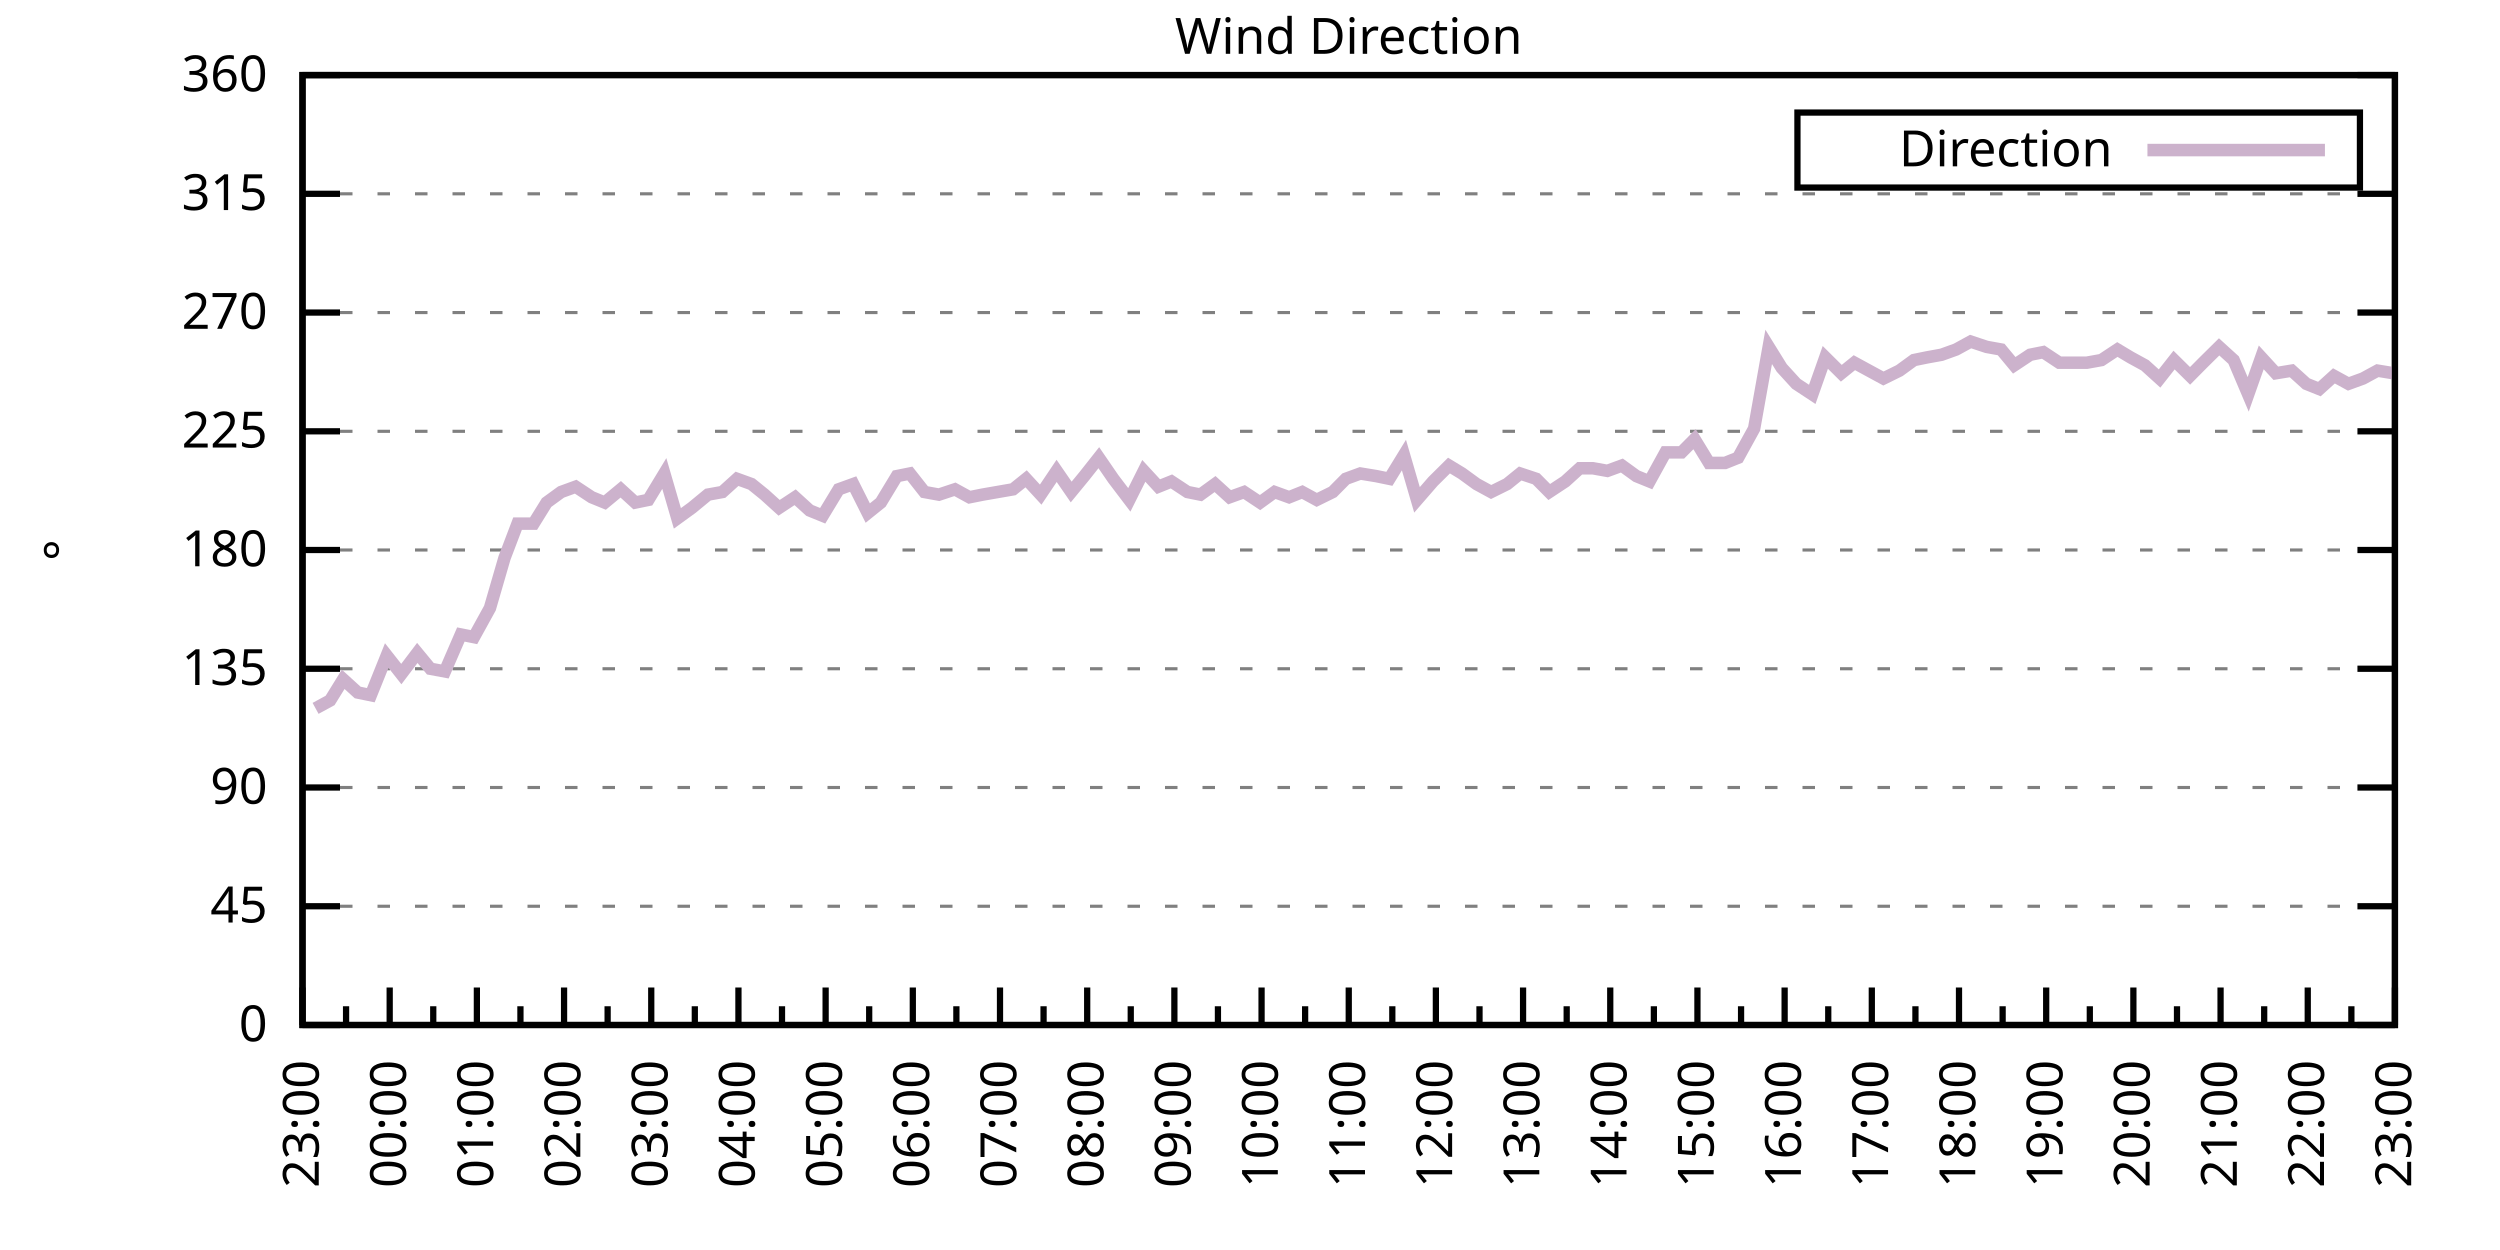
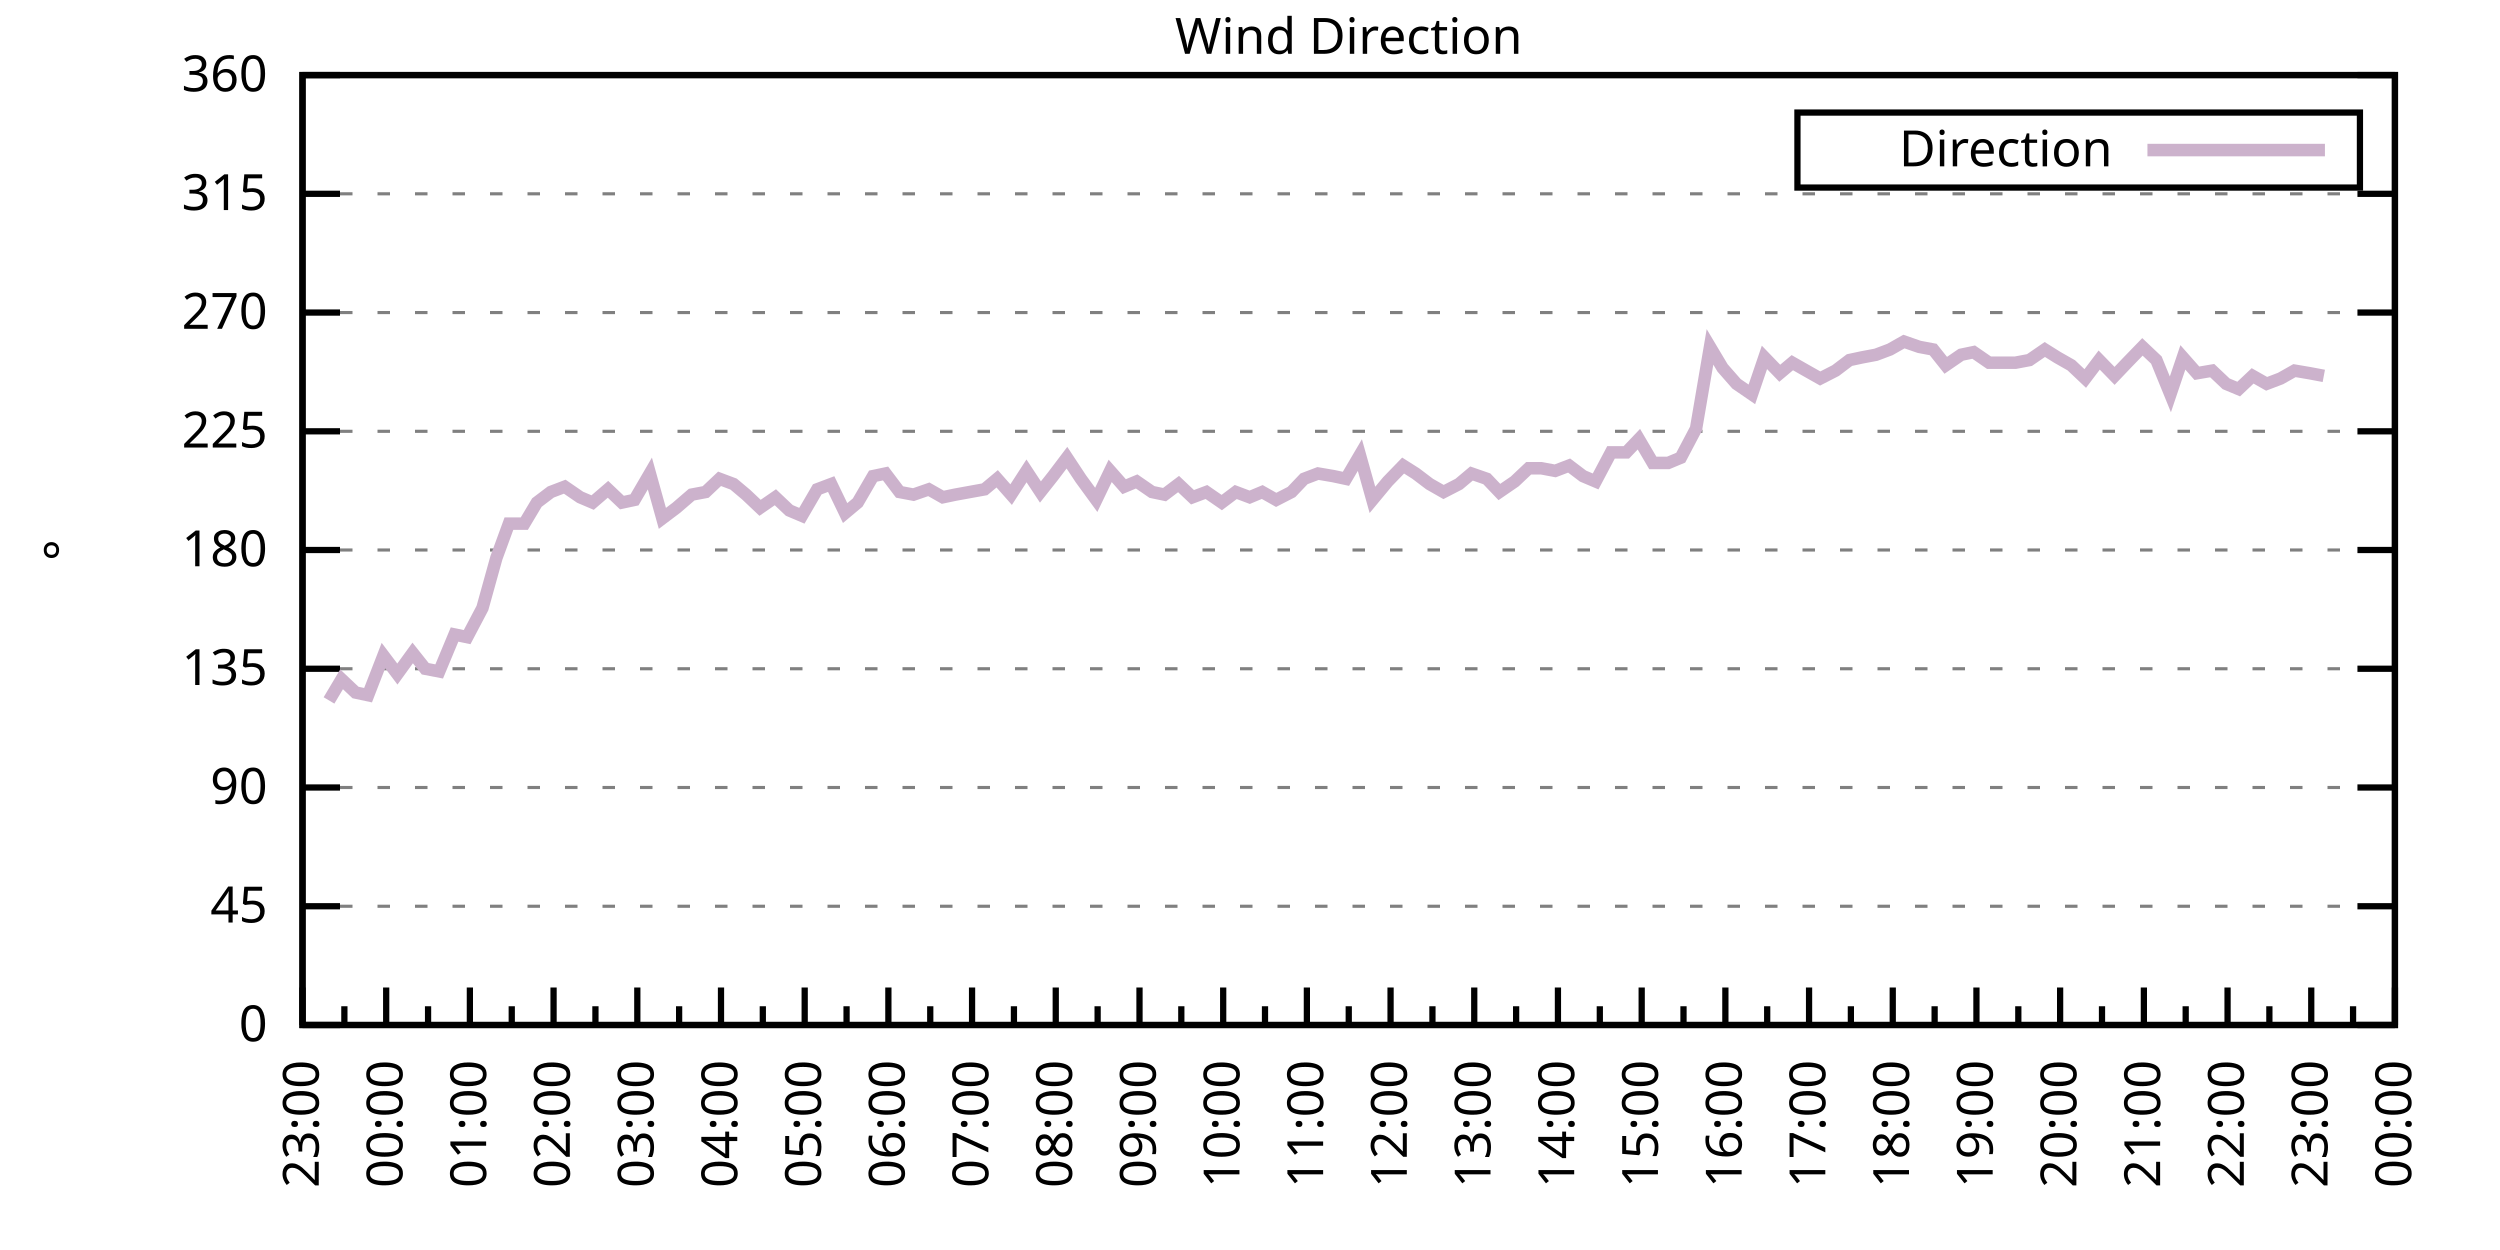
<svg xmlns="http://www.w3.org/2000/svg" xmlns:xlink="http://www.w3.org/1999/xlink" width="400" height="200" viewBox="0 0 400 200">
  <g id="gnuplot_canvas">
    <rect x="0" y="0" width="400" height="200" fill="none" />
    <defs>
      <circle id="gpDot" r="0.5" stroke-width="0.5" stroke="currentColor" />
      <path id="gpPt0" stroke-width="0.333" stroke="currentColor" d="M-1,0 h2 M0,-1 v2" />
      <path id="gpPt1" stroke-width="0.333" stroke="currentColor" d="M-1,-1 L1,1 M1,-1 L-1,1" />
      <path id="gpPt2" stroke-width="0.333" stroke="currentColor" d="M-1,0 L1,0 M0,-1 L0,1 M-1,-1 L1,1 M-1,1 L1,-1" />
      <rect id="gpPt3" stroke-width="0.333" stroke="currentColor" x="-1" y="-1" width="2" height="2" />
      <rect id="gpPt4" stroke-width="0.333" stroke="currentColor" fill="currentColor" x="-1" y="-1" width="2" height="2" />
      <circle id="gpPt5" stroke-width="0.333" stroke="currentColor" cx="0" cy="0" r="1" />
      <use xlink:href="#gpPt5" id="gpPt6" fill="currentColor" stroke="none" />
      <path id="gpPt7" stroke-width="0.333" stroke="currentColor" d="M0,-1.33 L-1.33,0.67 L1.33,0.67 z" />
      <use xlink:href="#gpPt7" id="gpPt8" fill="currentColor" stroke="none" />
      <use xlink:href="#gpPt7" id="gpPt9" stroke="currentColor" transform="rotate(180)" />
      <use xlink:href="#gpPt9" id="gpPt10" fill="currentColor" stroke="none" />
      <use xlink:href="#gpPt3" id="gpPt11" stroke="currentColor" transform="rotate(45)" />
      <use xlink:href="#gpPt11" id="gpPt12" fill="currentColor" stroke="none" />
      <path id="gpPt13" stroke-width="0.333" stroke="currentColor" d="M0,1.330 L1.265,0.411 L0.782,-1.067 L-0.782,-1.076 L-1.265,0.411 z" />
      <use xlink:href="#gpPt13" id="gpPt14" fill="currentColor" stroke="none" />
      <filter id="textbox" filterUnits="objectBoundingBox" x="0" y="0" height="1" width="1">
        <feFlood flood-color="white" flood-opacity="1" result="bgnd" />
        <feComposite in="SourceGraphic" in2="bgnd" operator="atop" />
      </filter>
      <filter id="greybox" filterUnits="objectBoundingBox" x="0" y="0" height="1" width="1">
        <feFlood flood-color="lightgrey" flood-opacity="1" result="grey" />
        <feComposite in="SourceGraphic" in2="grey" operator="atop" />
      </filter>
    </defs>
    <g fill="none" color="white" stroke="currentColor" stroke-width="1.00" stroke-linecap="butt" stroke-linejoin="miter">
</g>
    <g fill="none" color="black" stroke="currentColor" stroke-width="1.00" stroke-linecap="butt" stroke-linejoin="miter">
      <g stroke="none" shape-rendering="crispEdges">
        <polygon fill="rgb(255, 255, 255)" points="48.40,164.00 383.18,164.00 383.18,12.02 48.40,12.02 " />
      </g>
    </g>
    <g fill="none" color="black" stroke="currentColor" stroke-width="1.00" stroke-linecap="butt" stroke-linejoin="miter">
</g>
    <g fill="none" color="black" stroke="black" stroke-width="0.50" stroke-linecap="butt" stroke-linejoin="miter">
</g>
    <g fill="none" color="gray" stroke="currentColor" stroke-width="0.50" stroke-linecap="butt" stroke-linejoin="miter">
      <path stroke="gray" stroke-dasharray="2,4" class="gridline" d="M48.40,164.00 L383.19,164.00  " />
    </g>
    <g fill="none" color="gray" stroke="gray" stroke-width="1.00" stroke-linecap="butt" stroke-linejoin="miter">
</g>
    <g fill="none" color="black" stroke="currentColor" stroke-width="1.00" stroke-linecap="butt" stroke-linejoin="miter">
      <path stroke="black" d="M48.40,164.00 L54.40,164.00 M383.19,164.00 L377.19,164.00  " />
      <g transform="translate(42.80,166.60)" stroke="none" fill="black" font-family="Sans" font-size="8.00" text-anchor="end">
        <text>
          <tspan font-family="Sans"> 0</tspan>
        </text>
      </g>
    </g>
    <g fill="none" color="black" stroke="currentColor" stroke-width="1.00" stroke-linecap="butt" stroke-linejoin="miter">
</g>
    <g fill="none" color="black" stroke="black" stroke-width="0.50" stroke-linecap="butt" stroke-linejoin="miter">
</g>
    <g fill="none" color="gray" stroke="currentColor" stroke-width="0.50" stroke-linecap="butt" stroke-linejoin="miter">
      <path stroke="gray" stroke-dasharray="2,4" class="gridline" d="M48.40,145.00 L383.19,145.00  " />
    </g>
    <g fill="none" color="gray" stroke="gray" stroke-width="1.00" stroke-linecap="butt" stroke-linejoin="miter">
</g>
    <g fill="none" color="black" stroke="currentColor" stroke-width="1.00" stroke-linecap="butt" stroke-linejoin="miter">
      <path stroke="black" d="M48.40,145.00 L54.40,145.00 M383.19,145.00 L377.19,145.00  " />
      <g transform="translate(42.80,147.60)" stroke="none" fill="black" font-family="Sans" font-size="8.00" text-anchor="end">
        <text>
          <tspan font-family="Sans"> 45</tspan>
        </text>
      </g>
    </g>
    <g fill="none" color="black" stroke="currentColor" stroke-width="1.00" stroke-linecap="butt" stroke-linejoin="miter">
</g>
    <g fill="none" color="black" stroke="black" stroke-width="0.50" stroke-linecap="butt" stroke-linejoin="miter">
</g>
    <g fill="none" color="gray" stroke="currentColor" stroke-width="0.50" stroke-linecap="butt" stroke-linejoin="miter">
      <path stroke="gray" stroke-dasharray="2,4" class="gridline" d="M48.40,126.00 L383.19,126.00  " />
    </g>
    <g fill="none" color="gray" stroke="gray" stroke-width="1.00" stroke-linecap="butt" stroke-linejoin="miter">
</g>
    <g fill="none" color="black" stroke="currentColor" stroke-width="1.00" stroke-linecap="butt" stroke-linejoin="miter">
      <path stroke="black" d="M48.40,126.00 L54.40,126.00 M383.19,126.00 L377.19,126.00  " />
      <g transform="translate(42.80,128.60)" stroke="none" fill="black" font-family="Sans" font-size="8.00" text-anchor="end">
        <text>
          <tspan font-family="Sans"> 90</tspan>
        </text>
      </g>
    </g>
    <g fill="none" color="black" stroke="currentColor" stroke-width="1.00" stroke-linecap="butt" stroke-linejoin="miter">
</g>
    <g fill="none" color="black" stroke="black" stroke-width="0.50" stroke-linecap="butt" stroke-linejoin="miter">
</g>
    <g fill="none" color="gray" stroke="currentColor" stroke-width="0.50" stroke-linecap="butt" stroke-linejoin="miter">
      <path stroke="gray" stroke-dasharray="2,4" class="gridline" d="M48.40,107.00 L383.19,107.00  " />
    </g>
    <g fill="none" color="gray" stroke="gray" stroke-width="1.00" stroke-linecap="butt" stroke-linejoin="miter">
</g>
    <g fill="none" color="black" stroke="currentColor" stroke-width="1.00" stroke-linecap="butt" stroke-linejoin="miter">
      <path stroke="black" d="M48.40,107.00 L54.40,107.00 M383.19,107.00 L377.19,107.00  " />
      <g transform="translate(42.80,109.60)" stroke="none" fill="black" font-family="Sans" font-size="8.00" text-anchor="end">
        <text>
          <tspan font-family="Sans"> 135</tspan>
        </text>
      </g>
    </g>
    <g fill="none" color="black" stroke="currentColor" stroke-width="1.00" stroke-linecap="butt" stroke-linejoin="miter">
</g>
    <g fill="none" color="black" stroke="black" stroke-width="0.50" stroke-linecap="butt" stroke-linejoin="miter">
</g>
    <g fill="none" color="gray" stroke="currentColor" stroke-width="0.50" stroke-linecap="butt" stroke-linejoin="miter">
      <path stroke="gray" stroke-dasharray="2,4" class="gridline" d="M48.40,88.00 L383.19,88.00  " />
    </g>
    <g fill="none" color="gray" stroke="gray" stroke-width="1.00" stroke-linecap="butt" stroke-linejoin="miter">
</g>
    <g fill="none" color="black" stroke="currentColor" stroke-width="1.00" stroke-linecap="butt" stroke-linejoin="miter">
      <path stroke="black" d="M48.40,88.00 L54.40,88.00 M383.19,88.00 L377.19,88.00  " />
      <g transform="translate(42.80,90.60)" stroke="none" fill="black" font-family="Sans" font-size="8.00" text-anchor="end">
        <text>
          <tspan font-family="Sans"> 180</tspan>
        </text>
      </g>
    </g>
    <g fill="none" color="black" stroke="currentColor" stroke-width="1.00" stroke-linecap="butt" stroke-linejoin="miter">
</g>
    <g fill="none" color="black" stroke="black" stroke-width="0.50" stroke-linecap="butt" stroke-linejoin="miter">
</g>
    <g fill="none" color="gray" stroke="currentColor" stroke-width="0.50" stroke-linecap="butt" stroke-linejoin="miter">
      <path stroke="gray" stroke-dasharray="2,4" class="gridline" d="M48.40,69.01 L383.19,69.01  " />
    </g>
    <g fill="none" color="gray" stroke="gray" stroke-width="1.00" stroke-linecap="butt" stroke-linejoin="miter">
</g>
    <g fill="none" color="black" stroke="currentColor" stroke-width="1.00" stroke-linecap="butt" stroke-linejoin="miter">
      <path stroke="black" d="M48.40,69.01 L54.40,69.01 M383.19,69.01 L377.19,69.01  " />
      <g transform="translate(42.80,71.61)" stroke="none" fill="black" font-family="Sans" font-size="8.00" text-anchor="end">
        <text>
          <tspan font-family="Sans"> 225</tspan>
        </text>
      </g>
    </g>
    <g fill="none" color="black" stroke="currentColor" stroke-width="1.00" stroke-linecap="butt" stroke-linejoin="miter">
</g>
    <g fill="none" color="black" stroke="black" stroke-width="0.50" stroke-linecap="butt" stroke-linejoin="miter">
</g>
    <g fill="none" color="gray" stroke="currentColor" stroke-width="0.50" stroke-linecap="butt" stroke-linejoin="miter">
      <path stroke="gray" stroke-dasharray="2,4" class="gridline" d="M48.40,50.01 L383.19,50.01  " />
    </g>
    <g fill="none" color="gray" stroke="gray" stroke-width="1.00" stroke-linecap="butt" stroke-linejoin="miter">
</g>
    <g fill="none" color="black" stroke="currentColor" stroke-width="1.00" stroke-linecap="butt" stroke-linejoin="miter">
      <path stroke="black" d="M48.40,50.01 L54.40,50.01 M383.19,50.01 L377.19,50.01  " />
      <g transform="translate(42.80,52.61)" stroke="none" fill="black" font-family="Sans" font-size="8.00" text-anchor="end">
        <text>
          <tspan font-family="Sans"> 270</tspan>
        </text>
      </g>
    </g>
    <g fill="none" color="black" stroke="currentColor" stroke-width="1.00" stroke-linecap="butt" stroke-linejoin="miter">
</g>
    <g fill="none" color="black" stroke="black" stroke-width="0.50" stroke-linecap="butt" stroke-linejoin="miter">
</g>
    <g fill="none" color="gray" stroke="currentColor" stroke-width="0.50" stroke-linecap="butt" stroke-linejoin="miter">
      <path stroke="gray" stroke-dasharray="2,4" class="gridline" d="M48.40,31.01 L383.19,31.01  " />
    </g>
    <g fill="none" color="gray" stroke="gray" stroke-width="1.00" stroke-linecap="butt" stroke-linejoin="miter">
</g>
    <g fill="none" color="black" stroke="currentColor" stroke-width="1.00" stroke-linecap="butt" stroke-linejoin="miter">
      <path stroke="black" d="M48.40,31.01 L54.40,31.01 M383.19,31.01 L377.19,31.01  " />
      <g transform="translate(42.80,33.61)" stroke="none" fill="black" font-family="Sans" font-size="8.00" text-anchor="end">
        <text>
          <tspan font-family="Sans"> 315</tspan>
        </text>
      </g>
    </g>
    <g fill="none" color="black" stroke="currentColor" stroke-width="1.00" stroke-linecap="butt" stroke-linejoin="miter">
</g>
    <g fill="none" color="black" stroke="black" stroke-width="0.50" stroke-linecap="butt" stroke-linejoin="miter">
</g>
    <g fill="none" color="gray" stroke="currentColor" stroke-width="0.50" stroke-linecap="butt" stroke-linejoin="miter">
      <path stroke="gray" stroke-dasharray="2,4" class="gridline" d="M48.40,12.01 L383.19,12.01  " />
    </g>
    <g fill="none" color="gray" stroke="gray" stroke-width="1.00" stroke-linecap="butt" stroke-linejoin="miter">
</g>
    <g fill="none" color="black" stroke="currentColor" stroke-width="1.00" stroke-linecap="butt" stroke-linejoin="miter">
      <path stroke="black" d="M48.40,12.01 L54.40,12.01 M383.19,12.01 L377.19,12.01  " />
      <g transform="translate(42.80,14.61)" stroke="none" fill="black" font-family="Sans" font-size="8.00" text-anchor="end">
        <text>
          <tspan font-family="Sans"> 360</tspan>
        </text>
      </g>
    </g>
    <g fill="none" color="black" stroke="currentColor" stroke-width="1.00" stroke-linecap="butt" stroke-linejoin="miter">
      <path stroke="black" d="M48.40,164.00 L48.40,158.00  " />
      <g transform="translate(51.00,169.60) rotate(270)" stroke="none" fill="black" font-family="Sans" font-size="8.00" text-anchor="end">
        <text>
          <tspan font-family="Sans">23:00</tspan>
        </text>
      </g>
    </g>
    <g fill="none" color="black" stroke="currentColor" stroke-width="1.00" stroke-linecap="butt" stroke-linejoin="miter">
-       <path stroke="black" d="M55.37,164.00 L55.37,161.00 M62.35,164.00 L62.35,158.00  " />
-       <g transform="translate(64.95,169.60) rotate(270)" stroke="none" fill="black" font-family="Sans" font-size="8.00" text-anchor="end">
+       <path stroke="black" d="M55.10,164.00 L55.10,161.00 M61.79,164.00 L61.79,158.00  " />
+       <g transform="translate(64.39,169.60) rotate(270)" stroke="none" fill="black" font-family="Sans" font-size="8.00" text-anchor="end">
        <text>
          <tspan font-family="Sans">00:00</tspan>
        </text>
      </g>
    </g>
    <g fill="none" color="black" stroke="currentColor" stroke-width="1.00" stroke-linecap="butt" stroke-linejoin="miter">
-       <path stroke="black" d="M69.32,164.00 L69.32,161.00 M76.30,164.00 L76.30,158.00  " />
-       <g transform="translate(78.90,169.60) rotate(270)" stroke="none" fill="black" font-family="Sans" font-size="8.00" text-anchor="end">
+       <path stroke="black" d="M68.49,164.00 L68.49,161.00 M75.18,164.00 L75.18,158.00  " />
+       <g transform="translate(77.78,169.60) rotate(270)" stroke="none" fill="black" font-family="Sans" font-size="8.00" text-anchor="end">
        <text>
          <tspan font-family="Sans">01:00</tspan>
        </text>
      </g>
    </g>
    <g fill="none" color="black" stroke="currentColor" stroke-width="1.00" stroke-linecap="butt" stroke-linejoin="miter">
-       <path stroke="black" d="M83.27,164.00 L83.27,161.00 M90.25,164.00 L90.25,158.00  " />
-       <g transform="translate(92.85,169.60) rotate(270)" stroke="none" fill="black" font-family="Sans" font-size="8.00" text-anchor="end">
+       <path stroke="black" d="M81.88,164.00 L81.88,161.00 M88.57,164.00 L88.57,158.00  " />
+       <g transform="translate(91.17,169.60) rotate(270)" stroke="none" fill="black" font-family="Sans" font-size="8.00" text-anchor="end">
        <text>
          <tspan font-family="Sans">02:00</tspan>
        </text>
      </g>
    </g>
    <g fill="none" color="black" stroke="currentColor" stroke-width="1.00" stroke-linecap="butt" stroke-linejoin="miter">
-       <path stroke="black" d="M97.22,164.00 L97.22,161.00 M104.20,164.00 L104.20,158.00  " />
-       <g transform="translate(106.80,169.60) rotate(270)" stroke="none" fill="black" font-family="Sans" font-size="8.00" text-anchor="end">
+       <path stroke="black" d="M95.27,164.00 L95.27,161.00 M101.97,164.00 L101.97,158.00  " />
+       <g transform="translate(104.57,169.60) rotate(270)" stroke="none" fill="black" font-family="Sans" font-size="8.00" text-anchor="end">
        <text>
          <tspan font-family="Sans">03:00</tspan>
        </text>
      </g>
    </g>
    <g fill="none" color="black" stroke="currentColor" stroke-width="1.00" stroke-linecap="butt" stroke-linejoin="miter">
-       <path stroke="black" d="M111.17,164.00 L111.17,161.00 M118.15,164.00 L118.15,158.00  " />
-       <g transform="translate(120.75,169.60) rotate(270)" stroke="none" fill="black" font-family="Sans" font-size="8.00" text-anchor="end">
+       <path stroke="black" d="M108.66,164.00 L108.66,161.00 M115.36,164.00 L115.36,158.00  " />
+       <g transform="translate(117.96,169.60) rotate(270)" stroke="none" fill="black" font-family="Sans" font-size="8.00" text-anchor="end">
        <text>
          <tspan font-family="Sans">04:00</tspan>
        </text>
      </g>
    </g>
    <g fill="none" color="black" stroke="currentColor" stroke-width="1.00" stroke-linecap="butt" stroke-linejoin="miter">
-       <path stroke="black" d="M125.12,164.00 L125.12,161.00 M132.10,164.00 L132.10,158.00  " />
-       <g transform="translate(134.70,169.60) rotate(270)" stroke="none" fill="black" font-family="Sans" font-size="8.00" text-anchor="end">
+       <path stroke="black" d="M122.05,164.00 L122.05,161.00 M128.75,164.00 L128.75,158.00  " />
+       <g transform="translate(131.35,169.60) rotate(270)" stroke="none" fill="black" font-family="Sans" font-size="8.00" text-anchor="end">
        <text>
          <tspan font-family="Sans">05:00</tspan>
        </text>
      </g>
    </g>
    <g fill="none" color="black" stroke="currentColor" stroke-width="1.00" stroke-linecap="butt" stroke-linejoin="miter">
-       <path stroke="black" d="M139.07,164.00 L139.07,161.00 M146.05,164.00 L146.05,158.00  " />
-       <g transform="translate(148.65,169.60) rotate(270)" stroke="none" fill="black" font-family="Sans" font-size="8.00" text-anchor="end">
+       <path stroke="black" d="M135.45,164.00 L135.45,161.00 M142.14,164.00 L142.14,158.00  " />
+       <g transform="translate(144.74,169.60) rotate(270)" stroke="none" fill="black" font-family="Sans" font-size="8.00" text-anchor="end">
        <text>
          <tspan font-family="Sans">06:00</tspan>
        </text>
      </g>
    </g>
    <g fill="none" color="black" stroke="currentColor" stroke-width="1.00" stroke-linecap="butt" stroke-linejoin="miter">
-       <path stroke="black" d="M153.02,164.00 L153.02,161.00 M160.00,164.00 L160.00,158.00  " />
-       <g transform="translate(162.60,169.60) rotate(270)" stroke="none" fill="black" font-family="Sans" font-size="8.00" text-anchor="end">
+       <path stroke="black" d="M148.84,164.00 L148.84,161.00 M155.53,164.00 L155.53,158.00  " />
+       <g transform="translate(158.13,169.60) rotate(270)" stroke="none" fill="black" font-family="Sans" font-size="8.00" text-anchor="end">
        <text>
          <tspan font-family="Sans">07:00</tspan>
        </text>
      </g>
    </g>
    <g fill="none" color="black" stroke="currentColor" stroke-width="1.00" stroke-linecap="butt" stroke-linejoin="miter">
-       <path stroke="black" d="M166.97,164.00 L166.97,161.00 M173.95,164.00 L173.95,158.00  " />
-       <g transform="translate(176.55,169.60) rotate(270)" stroke="none" fill="black" font-family="Sans" font-size="8.00" text-anchor="end">
+       <path stroke="black" d="M162.23,164.00 L162.23,161.00 M168.92,164.00 L168.92,158.00  " />
+       <g transform="translate(171.52,169.60) rotate(270)" stroke="none" fill="black" font-family="Sans" font-size="8.00" text-anchor="end">
        <text>
          <tspan font-family="Sans">08:00</tspan>
        </text>
      </g>
    </g>
    <g fill="none" color="black" stroke="currentColor" stroke-width="1.00" stroke-linecap="butt" stroke-linejoin="miter">
-       <path stroke="black" d="M180.92,164.00 L180.92,161.00 M187.90,164.00 L187.90,158.00  " />
-       <g transform="translate(190.50,169.60) rotate(270)" stroke="none" fill="black" font-family="Sans" font-size="8.00" text-anchor="end">
+       <path stroke="black" d="M175.62,164.00 L175.62,161.00 M182.32,164.00 L182.32,158.00  " />
+       <g transform="translate(184.92,169.60) rotate(270)" stroke="none" fill="black" font-family="Sans" font-size="8.00" text-anchor="end">
        <text>
          <tspan font-family="Sans">09:00</tspan>
        </text>
      </g>
    </g>
    <g fill="none" color="black" stroke="currentColor" stroke-width="1.00" stroke-linecap="butt" stroke-linejoin="miter">
-       <path stroke="black" d="M194.87,164.00 L194.87,161.00 M201.85,164.00 L201.85,158.00  " />
-       <g transform="translate(204.45,169.60) rotate(270)" stroke="none" fill="black" font-family="Sans" font-size="8.00" text-anchor="end">
+       <path stroke="black" d="M189.01,164.00 L189.01,161.00 M195.71,164.00 L195.71,158.00  " />
+       <g transform="translate(198.31,169.60) rotate(270)" stroke="none" fill="black" font-family="Sans" font-size="8.00" text-anchor="end">
        <text>
          <tspan font-family="Sans">10:00</tspan>
        </text>
      </g>
    </g>
    <g fill="none" color="black" stroke="currentColor" stroke-width="1.00" stroke-linecap="butt" stroke-linejoin="miter">
-       <path stroke="black" d="M208.82,164.00 L208.82,161.00 M215.80,164.00 L215.80,158.00  " />
-       <g transform="translate(218.40,169.60) rotate(270)" stroke="none" fill="black" font-family="Sans" font-size="8.00" text-anchor="end">
+       <path stroke="black" d="M202.40,164.00 L202.40,161.00 M209.10,164.00 L209.10,158.00  " />
+       <g transform="translate(211.70,169.60) rotate(270)" stroke="none" fill="black" font-family="Sans" font-size="8.00" text-anchor="end">
        <text>
          <tspan font-family="Sans">11:00</tspan>
        </text>
      </g>
    </g>
    <g fill="none" color="black" stroke="currentColor" stroke-width="1.00" stroke-linecap="butt" stroke-linejoin="miter">
-       <path stroke="black" d="M222.77,164.00 L222.77,161.00 M229.74,164.00 L229.74,158.00  " />
-       <g transform="translate(232.34,169.60) rotate(270)" stroke="none" fill="black" font-family="Sans" font-size="8.00" text-anchor="end">
+       <path stroke="black" d="M215.80,164.00 L215.80,161.00 M222.49,164.00 L222.49,158.00  " />
+       <g transform="translate(225.09,169.60) rotate(270)" stroke="none" fill="black" font-family="Sans" font-size="8.00" text-anchor="end">
        <text>
          <tspan font-family="Sans">12:00</tspan>
        </text>
      </g>
    </g>
    <g fill="none" color="black" stroke="currentColor" stroke-width="1.00" stroke-linecap="butt" stroke-linejoin="miter">
-       <path stroke="black" d="M236.72,164.00 L236.72,161.00 M243.69,164.00 L243.69,158.00  " />
-       <g transform="translate(246.29,169.60) rotate(270)" stroke="none" fill="black" font-family="Sans" font-size="8.00" text-anchor="end">
+       <path stroke="black" d="M229.19,164.00 L229.19,161.00 M235.88,164.00 L235.88,158.00  " />
+       <g transform="translate(238.48,169.60) rotate(270)" stroke="none" fill="black" font-family="Sans" font-size="8.00" text-anchor="end">
        <text>
          <tspan font-family="Sans">13:00</tspan>
        </text>
      </g>
    </g>
    <g fill="none" color="black" stroke="currentColor" stroke-width="1.00" stroke-linecap="butt" stroke-linejoin="miter">
-       <path stroke="black" d="M250.67,164.00 L250.67,161.00 M257.64,164.00 L257.64,158.00  " />
-       <g transform="translate(260.24,169.60) rotate(270)" stroke="none" fill="black" font-family="Sans" font-size="8.00" text-anchor="end">
+       <path stroke="black" d="M242.58,164.00 L242.58,161.00 M249.27,164.00 L249.27,158.00  " />
+       <g transform="translate(251.87,169.60) rotate(270)" stroke="none" fill="black" font-family="Sans" font-size="8.00" text-anchor="end">
        <text>
          <tspan font-family="Sans">14:00</tspan>
        </text>
      </g>
    </g>
    <g fill="none" color="black" stroke="currentColor" stroke-width="1.00" stroke-linecap="butt" stroke-linejoin="miter">
-       <path stroke="black" d="M264.62,164.00 L264.62,161.00 M271.59,164.00 L271.59,158.00  " />
-       <g transform="translate(274.19,169.60) rotate(270)" stroke="none" fill="black" font-family="Sans" font-size="8.00" text-anchor="end">
+       <path stroke="black" d="M255.97,164.00 L255.97,161.00 M262.67,164.00 L262.67,158.00  " />
+       <g transform="translate(265.27,169.60) rotate(270)" stroke="none" fill="black" font-family="Sans" font-size="8.00" text-anchor="end">
        <text>
          <tspan font-family="Sans">15:00</tspan>
        </text>
      </g>
    </g>
    <g fill="none" color="black" stroke="currentColor" stroke-width="1.00" stroke-linecap="butt" stroke-linejoin="miter">
-       <path stroke="black" d="M278.57,164.00 L278.57,161.00 M285.54,164.00 L285.54,158.00  " />
-       <g transform="translate(288.14,169.60) rotate(270)" stroke="none" fill="black" font-family="Sans" font-size="8.00" text-anchor="end">
+       <path stroke="black" d="M269.36,164.00 L269.36,161.00 M276.06,164.00 L276.06,158.00  " />
+       <g transform="translate(278.66,169.60) rotate(270)" stroke="none" fill="black" font-family="Sans" font-size="8.00" text-anchor="end">
        <text>
          <tspan font-family="Sans">16:00</tspan>
        </text>
      </g>
    </g>
    <g fill="none" color="black" stroke="currentColor" stroke-width="1.00" stroke-linecap="butt" stroke-linejoin="miter">
-       <path stroke="black" d="M292.52,164.00 L292.52,161.00 M299.49,164.00 L299.49,158.00  " />
-       <g transform="translate(302.09,169.60) rotate(270)" stroke="none" fill="black" font-family="Sans" font-size="8.00" text-anchor="end">
+       <path stroke="black" d="M282.75,164.00 L282.75,161.00 M289.45,164.00 L289.45,158.00  " />
+       <g transform="translate(292.05,169.60) rotate(270)" stroke="none" fill="black" font-family="Sans" font-size="8.00" text-anchor="end">
        <text>
          <tspan font-family="Sans">17:00</tspan>
        </text>
      </g>
    </g>
    <g fill="none" color="black" stroke="currentColor" stroke-width="1.00" stroke-linecap="butt" stroke-linejoin="miter">
-       <path stroke="black" d="M306.47,164.00 L306.47,161.00 M313.44,164.00 L313.44,158.00  " />
-       <g transform="translate(316.04,169.60) rotate(270)" stroke="none" fill="black" font-family="Sans" font-size="8.00" text-anchor="end">
+       <path stroke="black" d="M296.14,164.00 L296.14,161.00 M302.84,164.00 L302.84,158.00  " />
+       <g transform="translate(305.44,169.60) rotate(270)" stroke="none" fill="black" font-family="Sans" font-size="8.00" text-anchor="end">
        <text>
          <tspan font-family="Sans">18:00</tspan>
        </text>
      </g>
    </g>
    <g fill="none" color="black" stroke="currentColor" stroke-width="1.00" stroke-linecap="butt" stroke-linejoin="miter">
-       <path stroke="black" d="M320.42,164.00 L320.42,161.00 M327.39,164.00 L327.39,158.00  " />
-       <g transform="translate(329.99,169.60) rotate(270)" stroke="none" fill="black" font-family="Sans" font-size="8.00" text-anchor="end">
+       <path stroke="black" d="M309.54,164.00 L309.54,161.00 M316.23,164.00 L316.23,158.00  " />
+       <g transform="translate(318.83,169.60) rotate(270)" stroke="none" fill="black" font-family="Sans" font-size="8.00" text-anchor="end">
        <text>
          <tspan font-family="Sans">19:00</tspan>
        </text>
      </g>
    </g>
    <g fill="none" color="black" stroke="currentColor" stroke-width="1.00" stroke-linecap="butt" stroke-linejoin="miter">
-       <path stroke="black" d="M334.37,164.00 L334.37,161.00 M341.34,164.00 L341.34,158.00  " />
-       <g transform="translate(343.94,169.60) rotate(270)" stroke="none" fill="black" font-family="Sans" font-size="8.00" text-anchor="end">
+       <path stroke="black" d="M322.93,164.00 L322.93,161.00 M329.62,164.00 L329.62,158.00  " />
+       <g transform="translate(332.22,169.60) rotate(270)" stroke="none" fill="black" font-family="Sans" font-size="8.00" text-anchor="end">
        <text>
          <tspan font-family="Sans">20:00</tspan>
        </text>
      </g>
    </g>
    <g fill="none" color="black" stroke="currentColor" stroke-width="1.00" stroke-linecap="butt" stroke-linejoin="miter">
-       <path stroke="black" d="M348.32,164.00 L348.32,161.00 M355.29,164.00 L355.29,158.00  " />
-       <g transform="translate(357.89,169.60) rotate(270)" stroke="none" fill="black" font-family="Sans" font-size="8.00" text-anchor="end">
+       <path stroke="black" d="M336.32,164.00 L336.32,161.00 M343.02,164.00 L343.02,158.00  " />
+       <g transform="translate(345.62,169.60) rotate(270)" stroke="none" fill="black" font-family="Sans" font-size="8.00" text-anchor="end">
        <text>
          <tspan font-family="Sans">21:00</tspan>
        </text>
      </g>
    </g>
    <g fill="none" color="black" stroke="currentColor" stroke-width="1.00" stroke-linecap="butt" stroke-linejoin="miter">
-       <path stroke="black" d="M362.27,164.00 L362.27,161.00 M369.24,164.00 L369.24,158.00  " />
-       <g transform="translate(371.84,169.60) rotate(270)" stroke="none" fill="black" font-family="Sans" font-size="8.00" text-anchor="end">
+       <path stroke="black" d="M349.71,164.00 L349.71,161.00 M356.41,164.00 L356.41,158.00  " />
+       <g transform="translate(359.01,169.60) rotate(270)" stroke="none" fill="black" font-family="Sans" font-size="8.00" text-anchor="end">
        <text>
          <tspan font-family="Sans">22:00</tspan>
        </text>
      </g>
    </g>
    <g fill="none" color="black" stroke="currentColor" stroke-width="1.00" stroke-linecap="butt" stroke-linejoin="miter">
-       <path stroke="black" d="M376.22,164.00 L376.22,161.00 M383.19,164.00 L383.19,158.00  " />
+       <path stroke="black" d="M363.10,164.00 L363.10,161.00 M369.80,164.00 L369.80,158.00  " />
+       <g transform="translate(372.40,169.60) rotate(270)" stroke="none" fill="black" font-family="Sans" font-size="8.00" text-anchor="end">
+         <text>
+           <tspan font-family="Sans">23:00</tspan>
+         </text>
+       </g>
+     </g>
+     <g fill="none" color="black" stroke="currentColor" stroke-width="1.00" stroke-linecap="butt" stroke-linejoin="miter">
+       <path stroke="black" d="M376.49,164.00 L376.49,161.00 M383.19,164.00 L383.19,158.00  " />
      <g transform="translate(385.79,169.60) rotate(270)" stroke="none" fill="black" font-family="Sans" font-size="8.00" text-anchor="end">
        <text>
-           <tspan font-family="Sans">23:00</tspan>
+           <tspan font-family="Sans">00:00</tspan>
        </text>
      </g>
    </g>
    <g fill="none" color="black" stroke="currentColor" stroke-width="1.00" stroke-linecap="butt" stroke-linejoin="miter">
</g>
    <g fill="none" color="black" stroke="currentColor" stroke-width="1.00" stroke-linecap="butt" stroke-linejoin="miter">
      <path stroke="black" d="M48.40,12.01 L48.40,164.00 L383.19,164.00 L383.19,12.01 L48.40,12.01 Z  " />
    </g>
    <g fill="none" color="black" stroke="currentColor" stroke-width="1.00" stroke-linecap="butt" stroke-linejoin="miter">
      <g transform="translate(12.80,88.01) rotate(270)" stroke="none" fill="black" font-family="Sans" font-size="8.00" text-anchor="middle">
        <text>
          <tspan font-family="Sans">°</tspan>
        </text>
      </g>
    </g>
    <g fill="none" color="black" stroke="currentColor" stroke-width="1.00" stroke-linecap="butt" stroke-linejoin="miter">
</g>
    <g fill="none" color="black" stroke="currentColor" stroke-width="1.00" stroke-linecap="butt" stroke-linejoin="miter">
      <path stroke="black" d="M287.59,30.01 L287.59,18.01 L377.59,18.01 L377.59,30.01 L287.59,30.01 Z  " />
    </g>
    <g id="Wind_direction_plot_1">
      <g fill="none" color="white" stroke="black" stroke-width="2.00" stroke-linecap="butt" stroke-linejoin="miter">
</g>
      <g fill="none" color="black" stroke="currentColor" stroke-width="2.00" stroke-linecap="butt" stroke-linejoin="miter">
        <g transform="translate(337.99,26.61)" stroke="none" fill="black" font-family="Sans" font-size="8.00" text-anchor="end">
          <text>
            <tspan font-family="Sans">Direction</tspan>
          </text>
        </g>
      </g>
      <g fill="none" color="black" stroke="currentColor" stroke-width="2.00" stroke-linecap="butt" stroke-linejoin="miter">
-         <path stroke="rgb(204, 178, 204)" d="M343.59,24.01 L371.99,24.01 M50.49,113.34 L52.82,112.07 L54.91,108.69 L57.23,110.80 L59.33,111.23 L61.88,104.89   L64.21,107.85 L66.77,104.47 L68.86,107.00 L71.18,107.43 L73.74,101.52 L75.83,101.94 L78.39,97.29 L80.72,89.27   L82.81,83.78 L85.37,83.78 L87.46,80.41 L89.78,78.72 L92.11,77.87 L94.67,79.56 L96.76,80.41 L99.32,78.29   L101.64,80.41 L103.73,79.98 L106.29,75.76 L108.38,82.94 L110.71,81.25 L113.27,79.14 L115.59,78.72 L117.92,76.61   L120.24,77.45 L122.33,79.14 L124.66,81.25 L127.22,79.56 L129.54,81.67 L131.63,82.52 L134.19,78.29 L136.51,77.45   L138.84,82.09 L140.93,80.41 L143.49,76.18 L145.58,75.76 L147.91,78.72 L150.23,79.14 L152.79,78.29 L155.11,79.56   L157.21,79.14 L162.09,78.29 L164.18,76.61 L166.51,79.14 L169.06,75.34 L171.39,78.72 L173.48,76.18 L175.81,73.23   L178.13,76.61 L180.69,79.98 L183.01,75.34 L185.34,77.87 L187.43,77.03 L189.99,78.72 L192.08,79.14 L194.41,77.45   L196.73,79.56 L199.06,78.72 L201.61,80.41 L203.94,78.72 L206.26,79.56 L208.36,78.72 L210.68,79.98 L213.24,78.72   L215.33,76.61 L217.65,75.76 L220.21,76.18 L222.30,76.61 L224.63,72.81 L226.72,79.98 L229.28,77.03 L231.84,74.49   L233.93,75.76 L236.25,77.45 L238.58,78.72 L241.14,77.45 L243.23,75.76 L245.79,76.61 L247.88,78.72 L250.44,77.03   L252.76,74.92 L254.85,74.92 L257.18,75.34 L259.50,74.49 L261.83,76.18 L263.92,77.03 L266.48,72.38 L269.04,72.38   L271.13,70.27 L273.45,74.07 L276.01,74.07 L278.10,73.23 L280.66,68.58 L282.99,55.50 L285.08,58.87 L287.40,61.41   L289.96,63.10 L292.05,57.18 L294.61,59.72 L296.70,58.03 L299.03,59.30 L301.35,60.56 L303.91,59.30 L306.23,57.61   L308.33,57.18 L310.65,56.76 L312.98,55.92 L315.30,54.65 L317.86,55.50 L320.18,55.92 L322.28,58.45 L324.83,56.76   L326.93,56.34 L329.48,58.03 L331.81,58.03 L333.90,58.03 L336.23,57.61 L338.78,55.92 L340.88,57.18 L343.20,58.45   L345.53,60.56 L347.85,57.61 L350.41,60.14 L352.50,58.03 L355.06,55.50 L357.38,57.61 L359.71,63.10 L361.80,57.18   L364.13,59.72 L366.68,59.30 L369.01,61.41 L371.10,62.25 L373.43,60.14 L375.75,61.41 L378.08,60.56 L380.40,59.30   L382.96,59.72  " />
+         <path stroke="rgb(204, 178, 204)" d="M343.59,24.01 L371.99,24.01 M52.64,112.07 L54.65,108.69 L56.88,110.80 L58.89,111.23 L61.35,104.89 L63.58,107.85   L66.03,104.47 L68.04,107.00 L70.27,107.43 L72.73,101.52 L74.74,101.94 L77.19,97.29 L79.42,89.27 L81.43,83.78   L83.89,83.78 L85.90,80.41 L88.13,78.72 L90.36,77.87 L92.82,79.56 L94.82,80.41 L97.28,78.29 L99.51,80.41   L101.52,79.98 L103.98,75.76 L105.98,82.94 L108.22,81.25 L110.67,79.14 L112.90,78.72 L115.13,76.61 L117.37,77.45   L119.38,79.14 L121.61,81.25 L124.06,79.56 L126.29,81.67 L128.30,82.52 L130.76,78.29 L132.99,77.45 L135.22,82.09   L137.23,80.41 L139.69,76.18 L141.69,75.76 L143.93,78.72 L146.16,79.14 L148.61,78.29 L150.85,79.56 L152.85,79.14   L157.54,78.29 L159.55,76.61 L161.78,79.14 L164.24,75.34 L166.47,78.72 L168.48,76.18 L170.71,73.23 L172.94,76.61   L175.40,79.98 L177.63,75.34 L179.86,77.87 L181.87,77.03 L184.32,78.72 L186.33,79.14 L188.57,77.45 L190.80,79.56   L193.03,78.72 L195.48,80.41 L197.72,78.72 L199.95,79.56 L201.96,78.72 L204.19,79.98 L206.64,78.72 L208.65,76.61   L210.88,75.76 L213.34,76.18 L215.35,76.61 L217.58,72.81 L219.59,79.98 L222.04,77.03 L224.50,74.49 L226.51,75.76   L228.74,77.45 L230.97,78.72 L233.43,77.45 L235.44,75.76 L237.89,76.61 L239.90,78.72 L242.36,77.03 L244.59,74.92   L246.60,74.92 L248.83,75.34 L251.06,74.49 L253.29,76.18 L255.30,77.03 L257.76,72.38 L260.21,72.38 L262.22,70.27   L264.45,74.07 L266.91,74.07 L268.92,73.23 L271.37,68.58 L273.60,55.50 L275.61,58.87 L277.84,61.41 L280.30,63.10   L282.31,57.18 L284.76,59.72 L286.77,58.03 L289.00,59.30 L291.23,60.56 L293.69,59.30 L295.92,57.61 L297.93,57.18   L300.16,56.76 L302.39,55.92 L304.63,54.65 L307.08,55.50 L309.31,55.92 L311.32,58.45 L313.78,56.76 L315.79,56.34   L318.24,58.03 L320.47,58.03 L322.48,58.03 L324.71,57.61 L327.17,55.92 L329.18,57.18 L331.41,58.45 L333.64,60.56   L335.87,57.61 L338.33,60.14 L340.34,58.03 L342.79,55.50 L345.02,57.61 L347.26,63.10 L349.26,57.18 L351.50,59.72   L353.95,59.30 L356.18,61.41 L358.19,62.25 L360.42,60.14 L362.66,61.41 L364.89,60.56 L367.12,59.30 L369.58,59.72   L371.81,60.14  " />
      </g>
    </g>
    <g fill="none" color="black" stroke="currentColor" stroke-width="2.00" stroke-linecap="butt" stroke-linejoin="miter">
</g>
    <g fill="none" color="black" stroke="black" stroke-width="1.00" stroke-linecap="butt" stroke-linejoin="miter">
</g>
    <g fill="none" color="black" stroke="currentColor" stroke-width="1.00" stroke-linecap="butt" stroke-linejoin="miter">
      <path stroke="black" d="M48.40,12.01 L48.40,164.00 L383.19,164.00 L383.19,12.01 L48.40,12.01 Z  " />
    </g>
    <g fill="none" color="black" stroke="currentColor" stroke-width="1.00" stroke-linecap="butt" stroke-linejoin="miter">
      <g transform="translate(215.79,8.61)" stroke="none" fill="black" font-family="Sans" font-size="8.00" text-anchor="middle">
        <text>
          <tspan font-family="Sans">Wind Direction</tspan>
        </text>
      </g>
    </g>
    <g fill="none" color="black" stroke="currentColor" stroke-width="1.00" stroke-linecap="butt" stroke-linejoin="miter">
</g>
  </g>
</svg>
